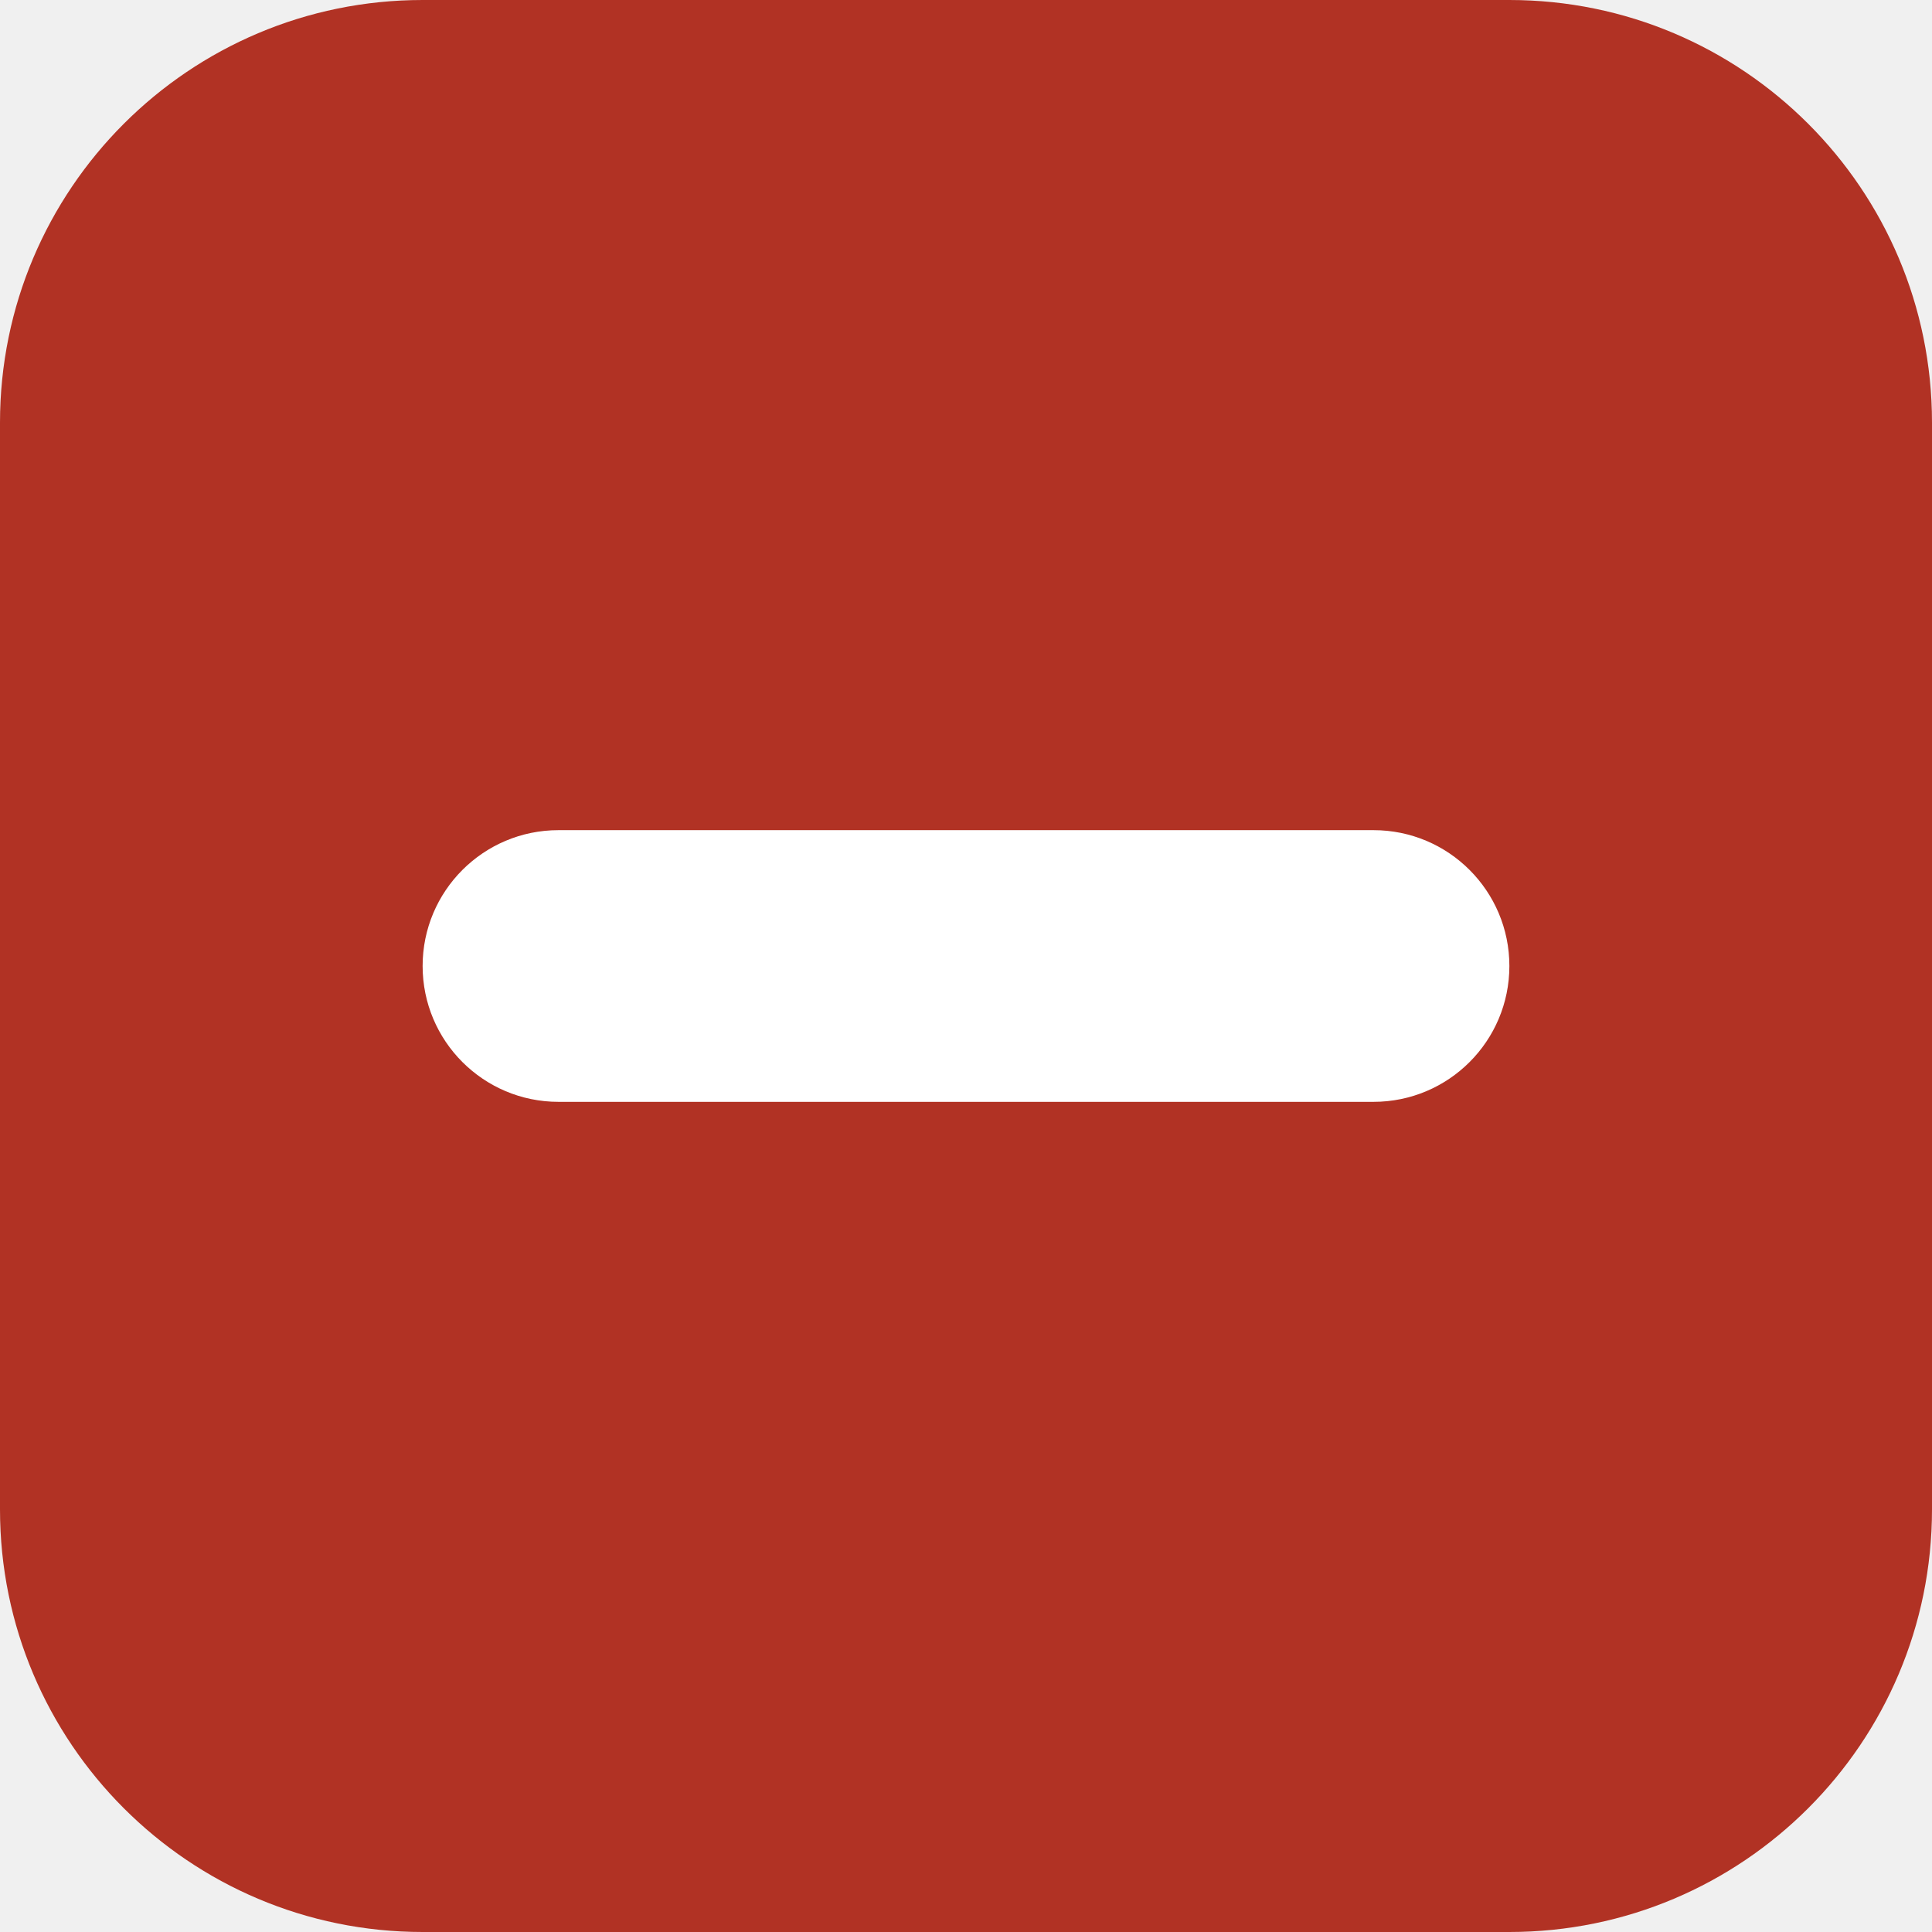
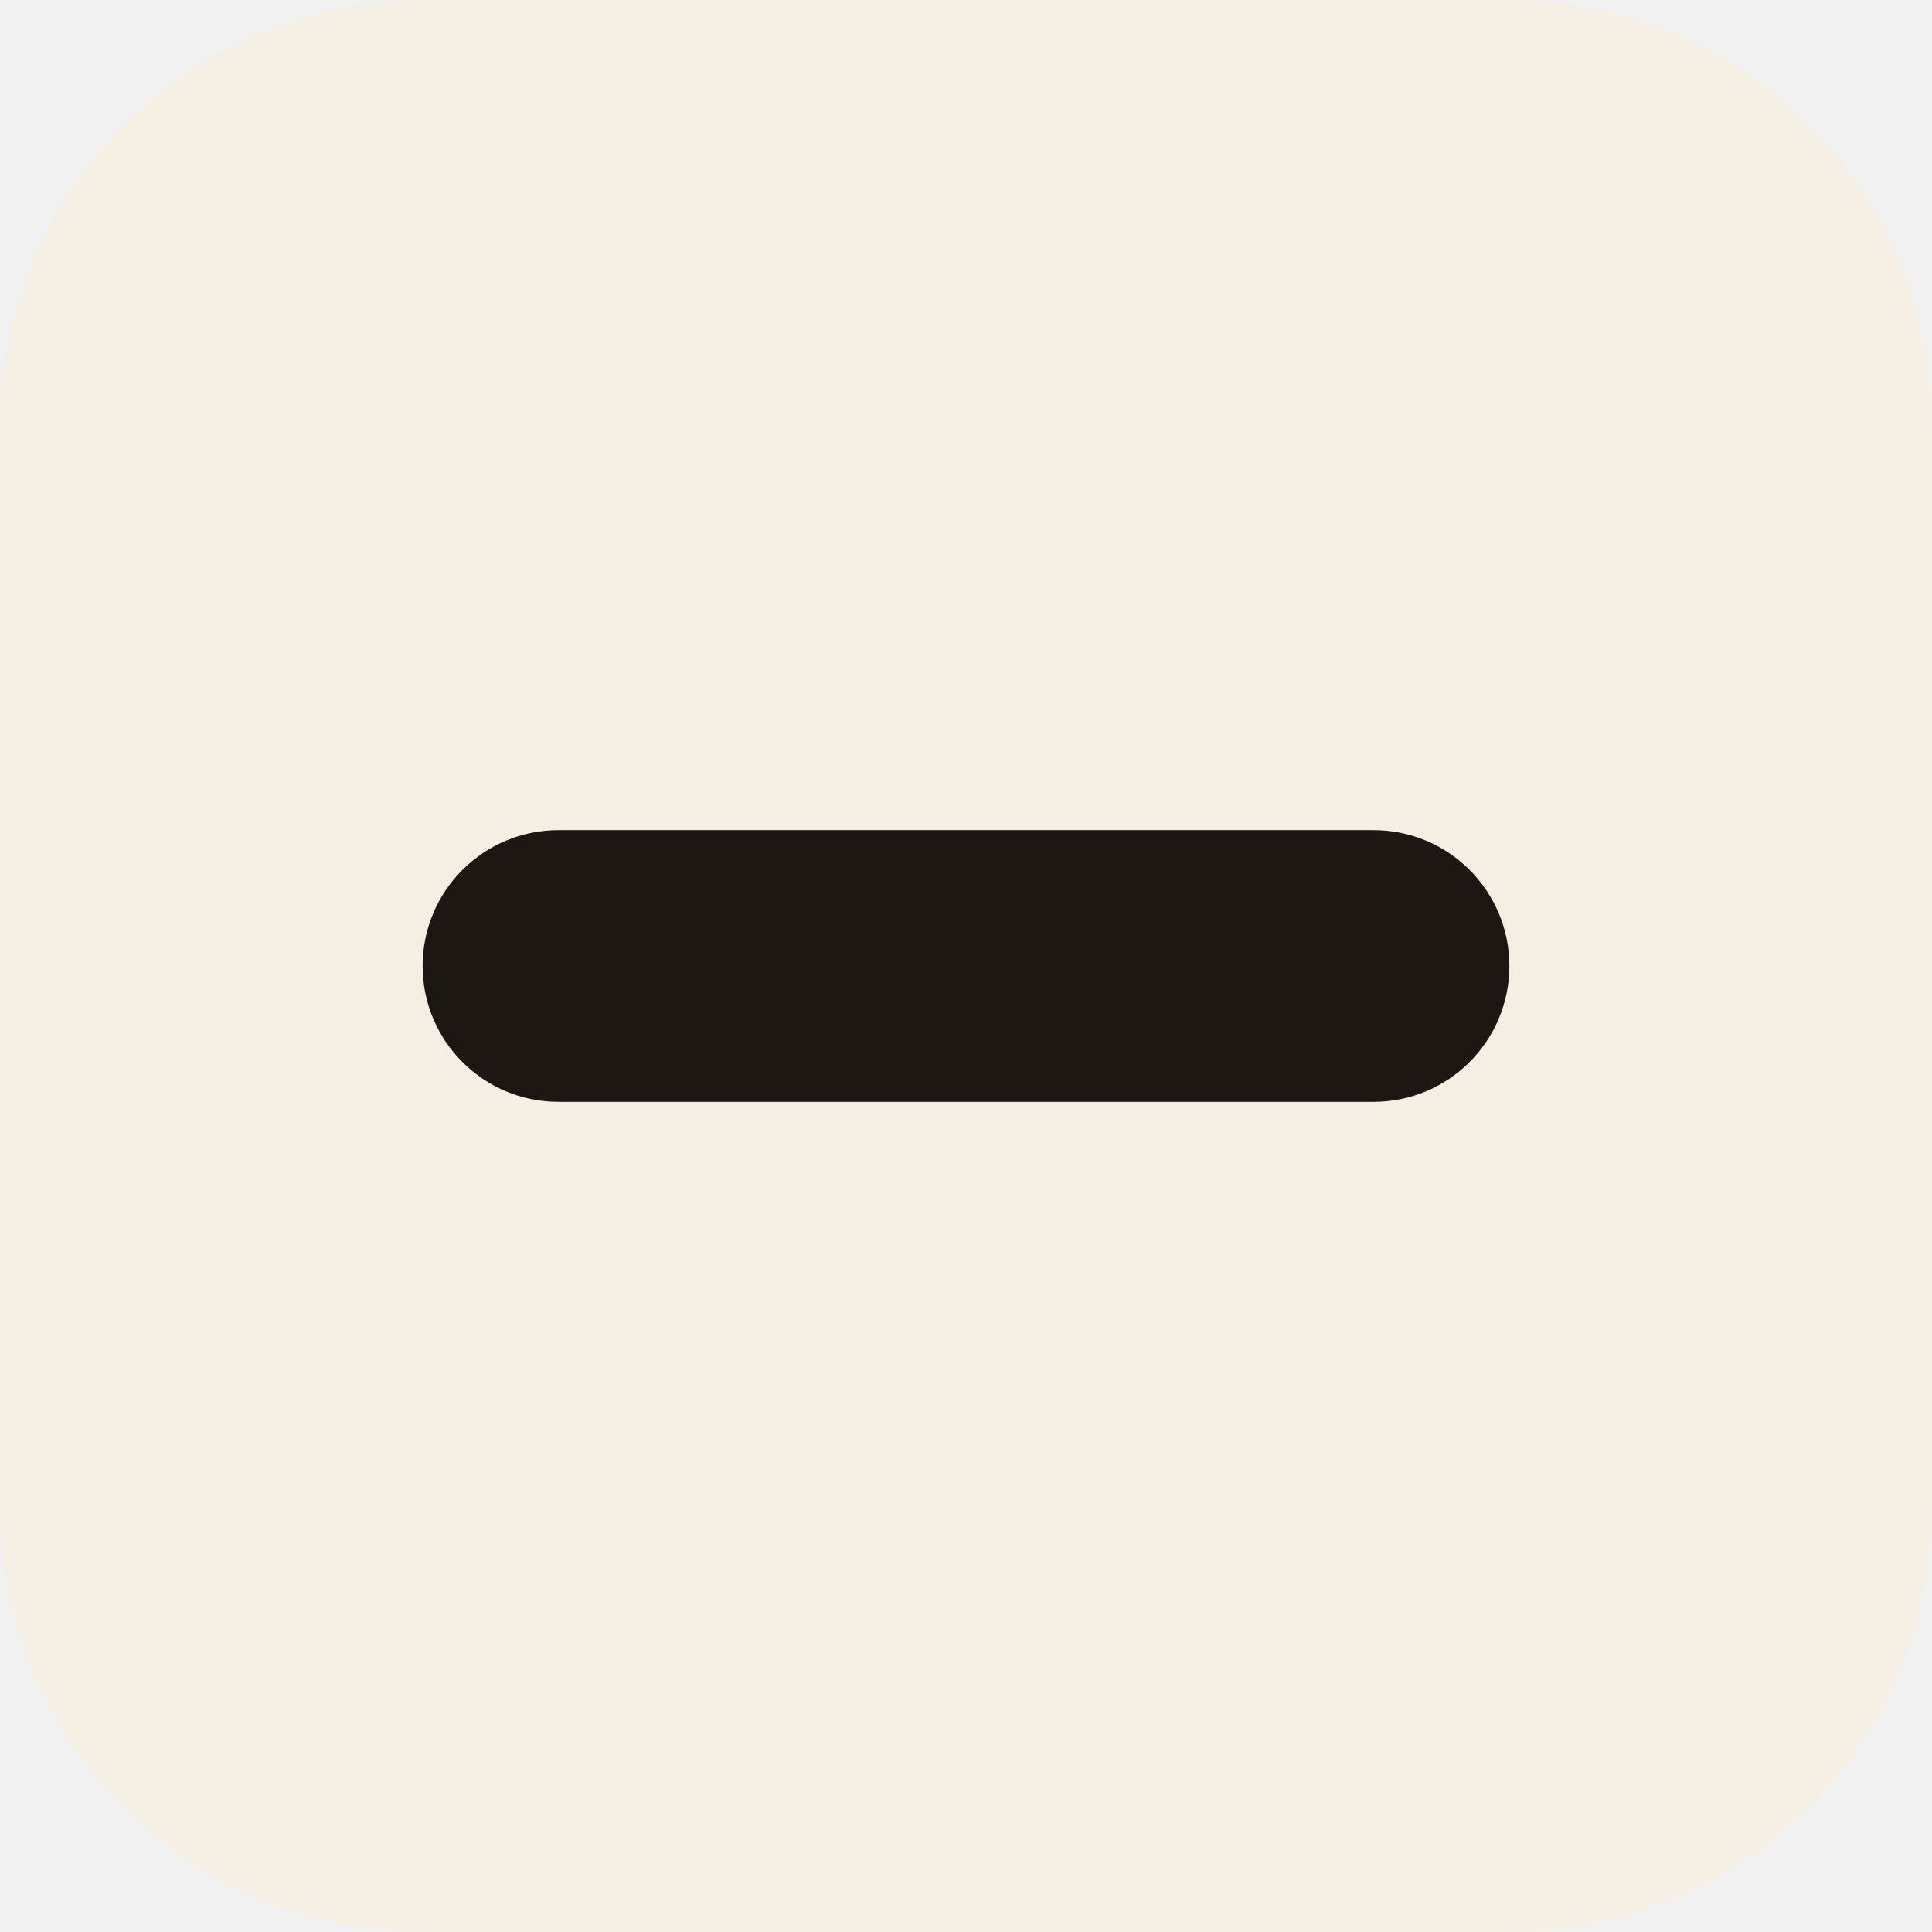
<svg xmlns="http://www.w3.org/2000/svg" viewBox="0 0 64 64">
-   <rect width="64" height="64" rx="14" fill="#b13224" />
-   <rect x="14" y="27.5" width="36" height="9" rx="4.5" fill="#ffffff" />
+   <rect width="64" height="64" rx="14" fill="#f4eee3" />
+   <rect x="14" y="27.5" width="36" height="9" rx="4.5" fill="#1c1712" />
</svg>
